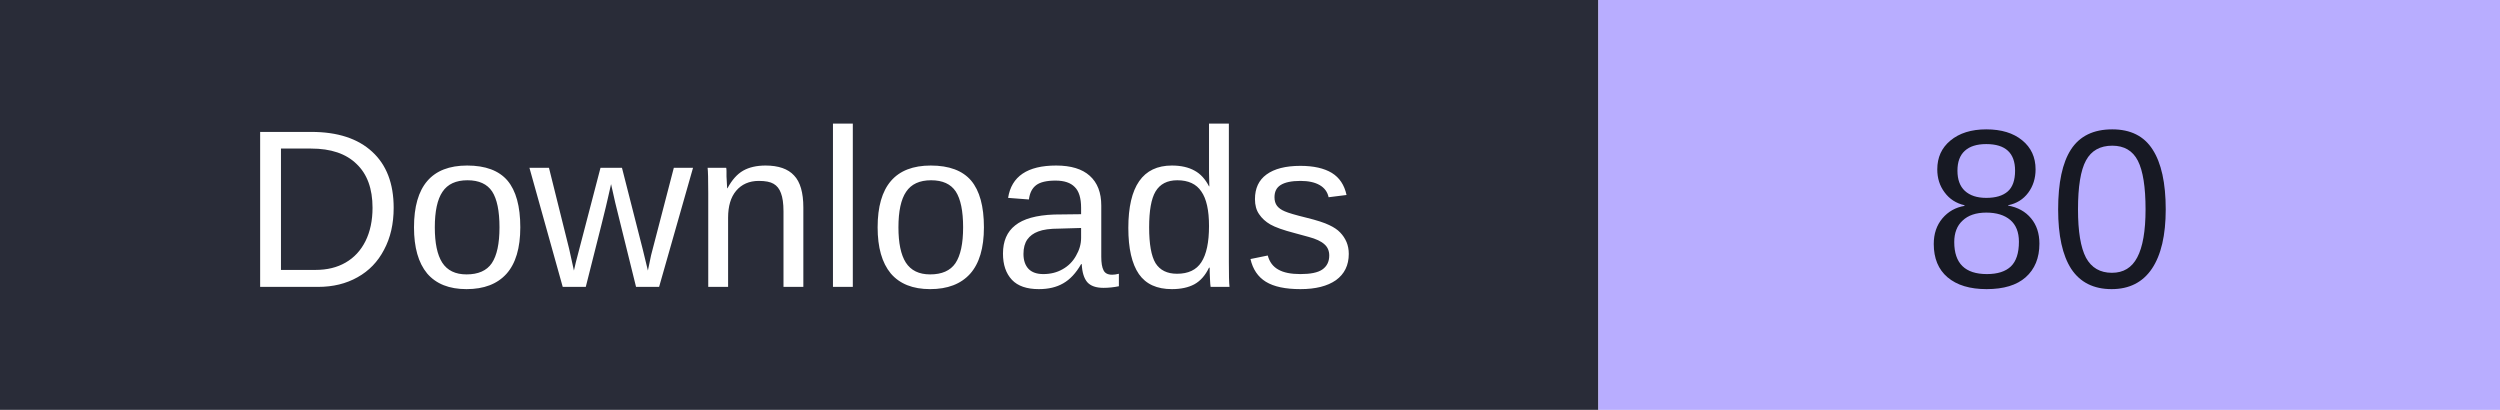
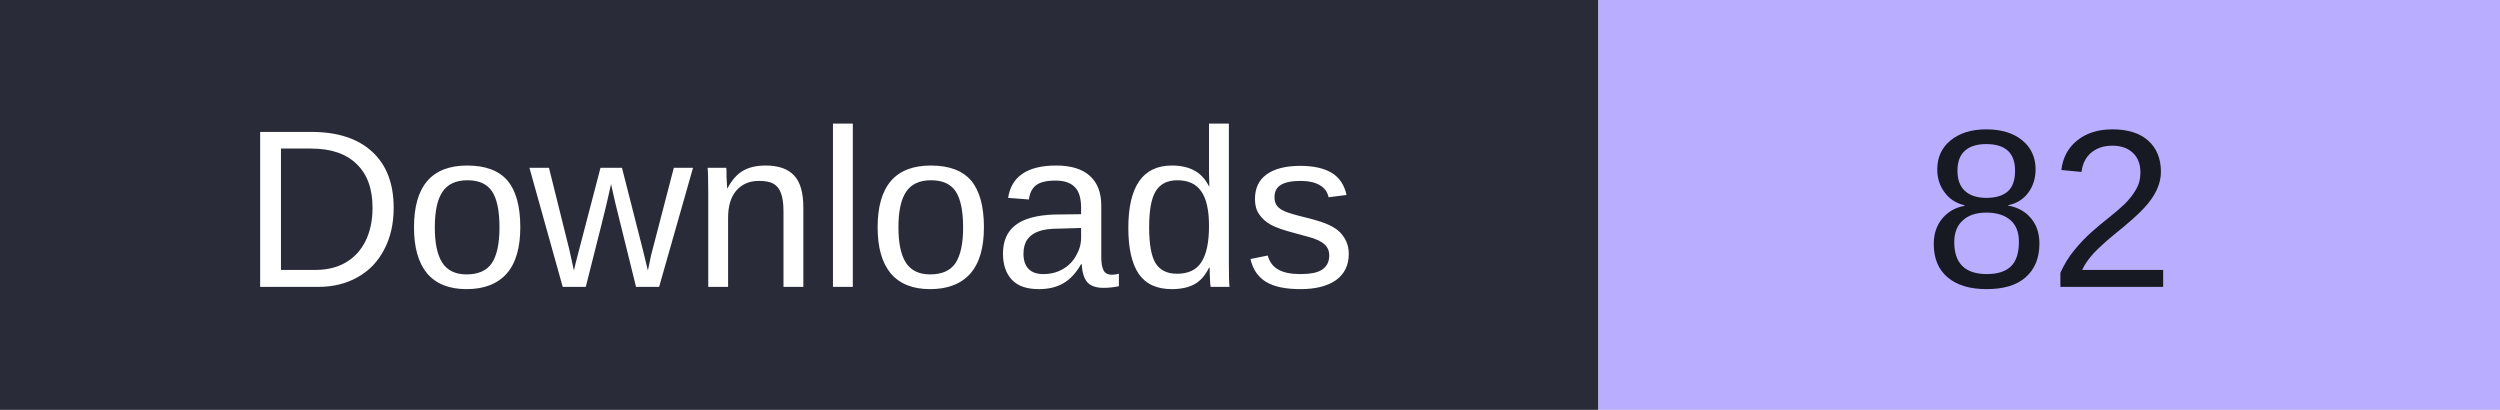
- <svg xmlns="http://www.w3.org/2000/svg" width="122" height="20" role="img" aria-label="Downloads: 80">
+ <svg xmlns="http://www.w3.org/2000/svg" width="122" height="20" role="img" aria-label="Downloads: 82">
  <rect width="78" height="20" fill="#292c38" />
  <rect x="78" width="44" height="20" fill="#b8adff" />
  <g font-family="Verdana,Arial,sans-serif" font-size="11" text-anchor="middle">
    <text x="39" y="14" fill="#fff">Downloads</text>
-     <text x="100.0" y="14" fill="#171923">80</text>
+     <text x="100.0" y="14" fill="#171923">82</text>
  </g>
</svg>
